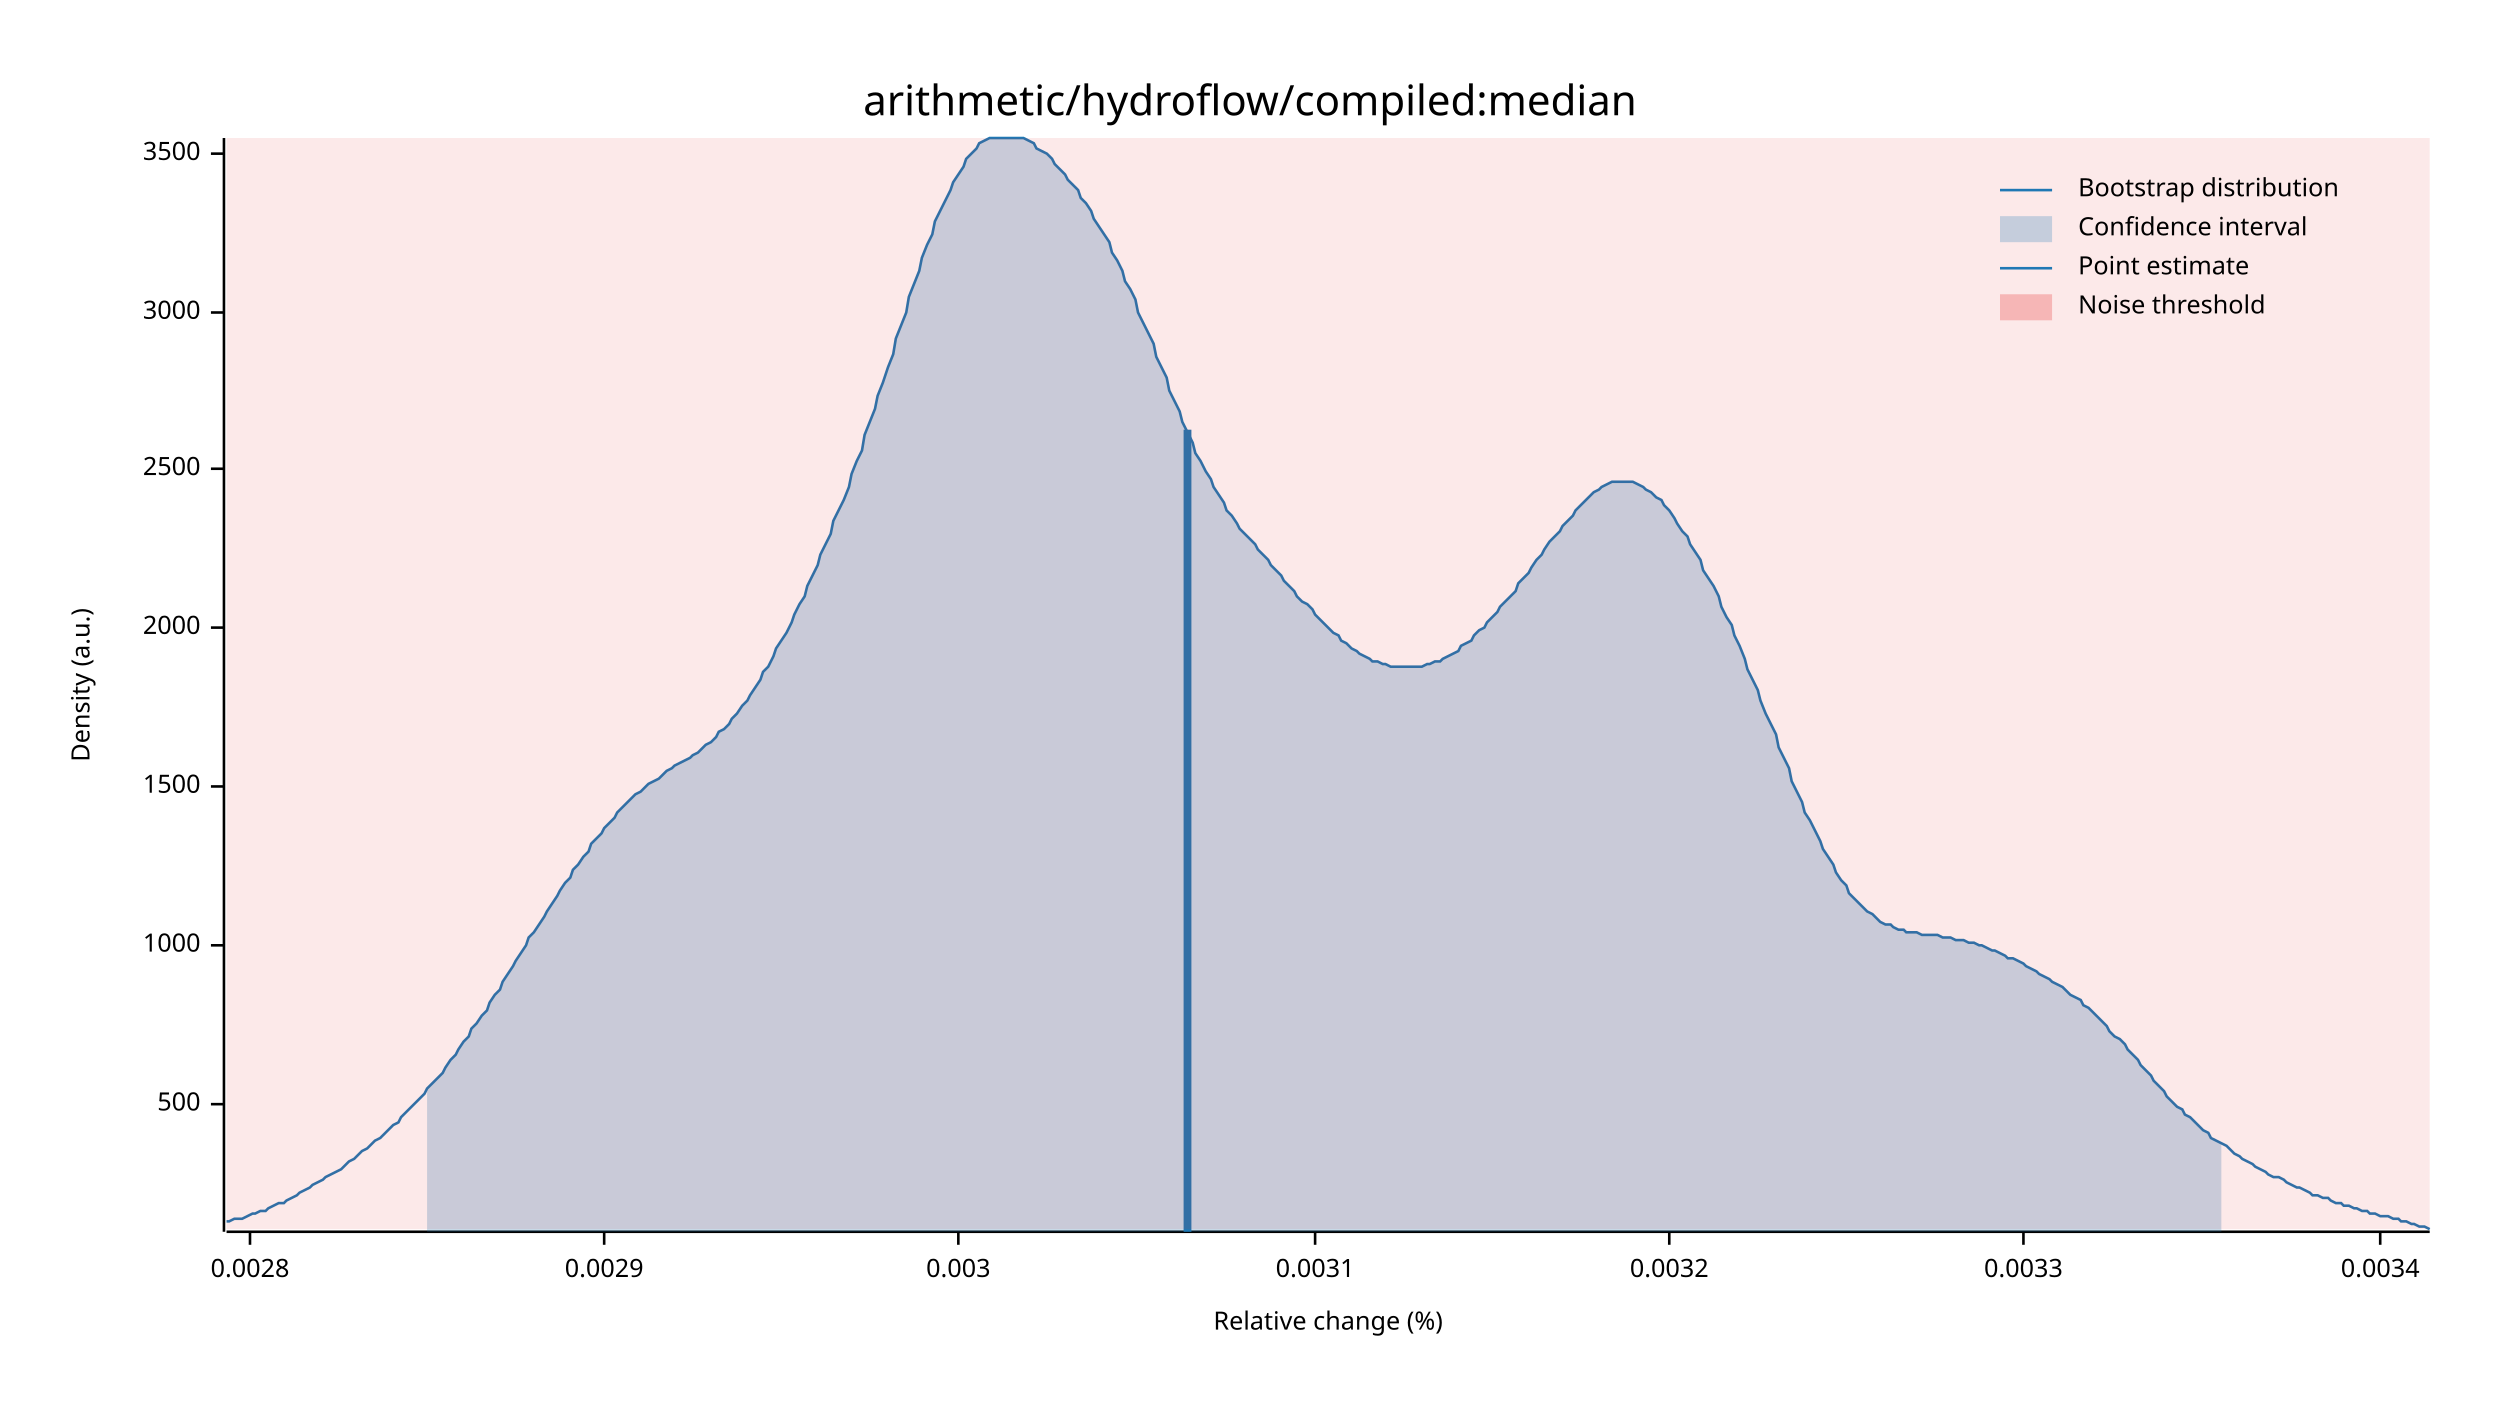
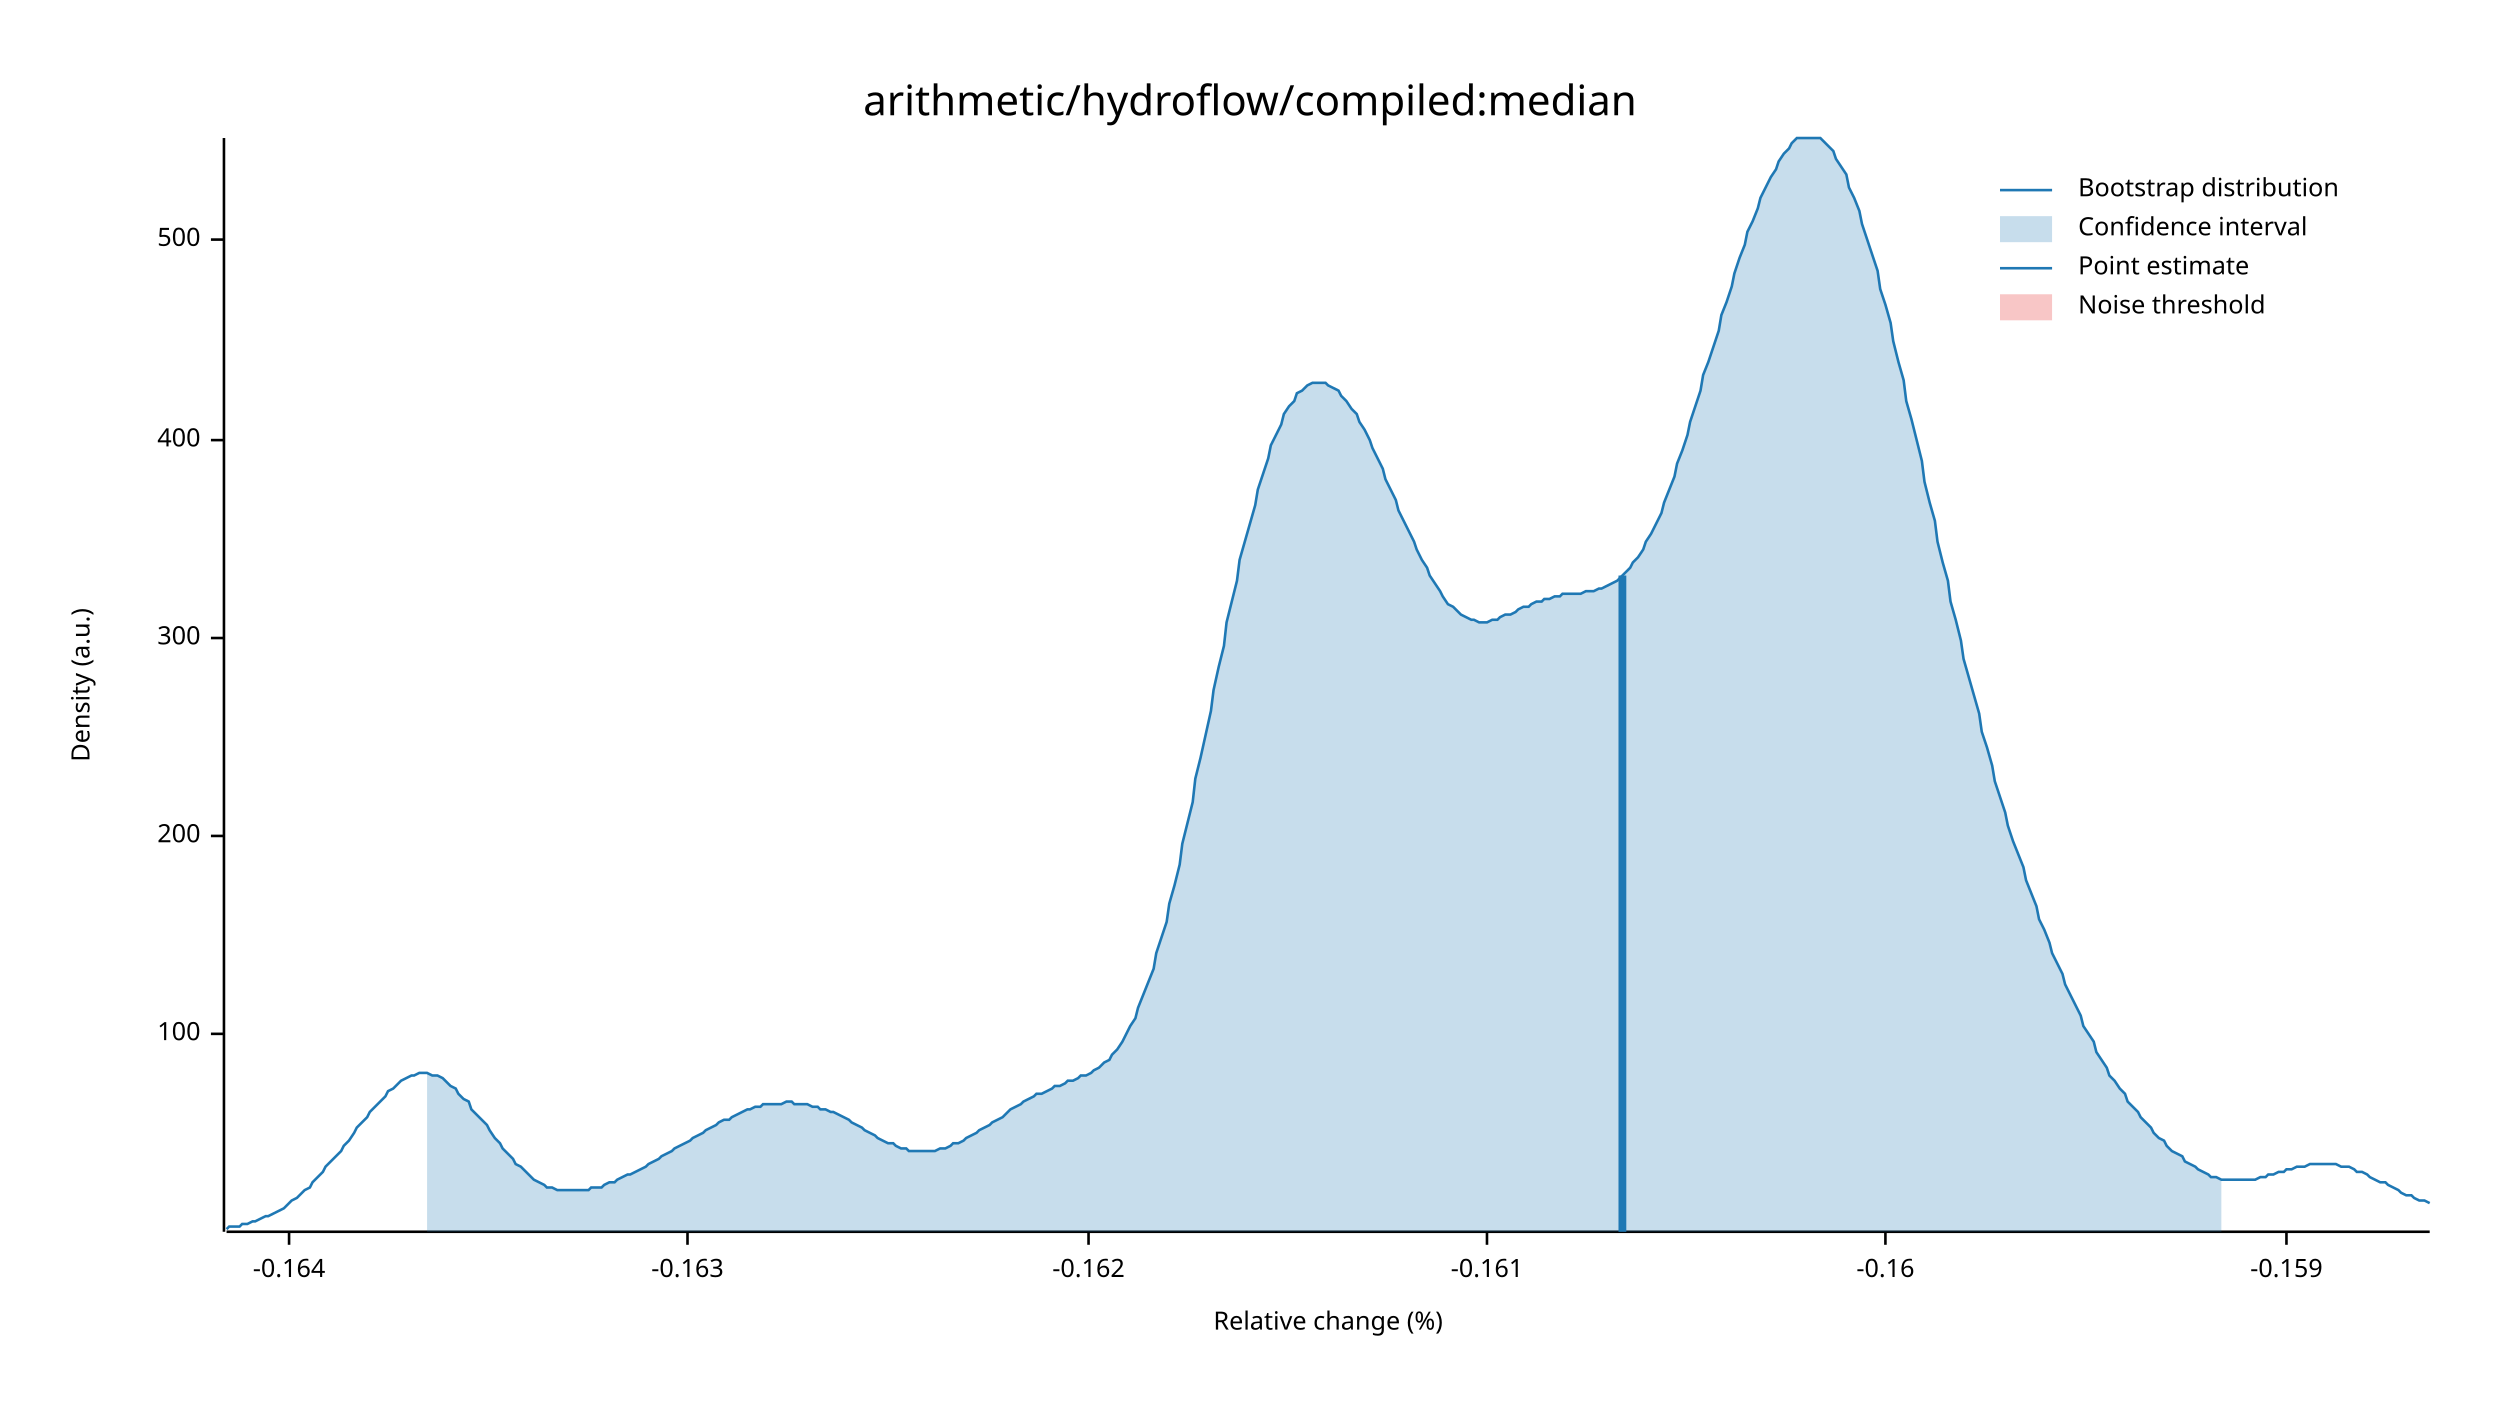
<svg xmlns="http://www.w3.org/2000/svg" width="960" height="540" viewBox="0 0 960 540">
  <text x="480" y="32" dy="0.76em" text-anchor="middle" font-family="sans-serif" font-size="16.129" opacity="1" fill="#000000">
arithmetic/hydroflow/compiled:median
</text>
  <text x="27" y="263" dy="0.76em" text-anchor="middle" font-family="sans-serif" font-size="9.677" opacity="1" fill="#000000" transform="rotate(270, 27, 263)">
Density (a.u.)
</text>
  <text x="510" y="513" dy="-0.5ex" text-anchor="middle" font-family="sans-serif" font-size="9.677" opacity="1" fill="#000000">
Relative change (%)
</text>
  <polyline fill="none" opacity="1" stroke="#000000" stroke-width="1" points="86,53 86,473 " />
-   <text x="77" y="424" dy="0.5ex" text-anchor="end" font-family="sans-serif" font-size="9.677" opacity="1" fill="#000000">
+   <text x="77" y="397" dy="0.5ex" text-anchor="end" font-family="sans-serif" font-size="9.677" opacity="1" fill="#000000">
+ 100
+ </text>
+   <polyline fill="none" opacity="1" stroke="#000000" stroke-width="1" points="81,397 86,397 " />
+   <text x="77" y="321" dy="0.5ex" text-anchor="end" font-family="sans-serif" font-size="9.677" opacity="1" fill="#000000">
+ 200
+ </text>
+   <polyline fill="none" opacity="1" stroke="#000000" stroke-width="1" points="81,321 86,321 " />
+   <text x="77" y="245" dy="0.5ex" text-anchor="end" font-family="sans-serif" font-size="9.677" opacity="1" fill="#000000">
+ 300
+ </text>
+   <polyline fill="none" opacity="1" stroke="#000000" stroke-width="1" points="81,245 86,245 " />
+   <text x="77" y="169" dy="0.5ex" text-anchor="end" font-family="sans-serif" font-size="9.677" opacity="1" fill="#000000">
+ 400
+ </text>
+   <polyline fill="none" opacity="1" stroke="#000000" stroke-width="1" points="81,169 86,169 " />
+   <text x="77" y="92" dy="0.5ex" text-anchor="end" font-family="sans-serif" font-size="9.677" opacity="1" fill="#000000">
500
</text>
-   <polyline fill="none" opacity="1" stroke="#000000" stroke-width="1" points="81,424 86,424 " />
-   <text x="77" y="363" dy="0.5ex" text-anchor="end" font-family="sans-serif" font-size="9.677" opacity="1" fill="#000000">
- 1000
+   <polyline fill="none" opacity="1" stroke="#000000" stroke-width="1" points="81,92 86,92 " />
+   <polyline fill="none" opacity="1" stroke="#000000" stroke-width="1" points="87,473 933,473 " />
+   <text x="111" y="483" dy="0.76em" text-anchor="middle" font-family="sans-serif" font-size="9.677" opacity="1" fill="#000000">
+ -0.164
</text>
-   <polyline fill="none" opacity="1" stroke="#000000" stroke-width="1" points="81,363 86,363 " />
-   <text x="77" y="302" dy="0.5ex" text-anchor="end" font-family="sans-serif" font-size="9.677" opacity="1" fill="#000000">
- 1500
+   <polyline fill="none" opacity="1" stroke="#000000" stroke-width="1" points="111,473 111,478 " />
+   <text x="264" y="483" dy="0.76em" text-anchor="middle" font-family="sans-serif" font-size="9.677" opacity="1" fill="#000000">
+ -0.163
</text>
-   <polyline fill="none" opacity="1" stroke="#000000" stroke-width="1" points="81,302 86,302 " />
-   <text x="77" y="241" dy="0.5ex" text-anchor="end" font-family="sans-serif" font-size="9.677" opacity="1" fill="#000000">
- 2000
+   <polyline fill="none" opacity="1" stroke="#000000" stroke-width="1" points="264,473 264,478 " />
+   <text x="418" y="483" dy="0.76em" text-anchor="middle" font-family="sans-serif" font-size="9.677" opacity="1" fill="#000000">
+ -0.162
</text>
-   <polyline fill="none" opacity="1" stroke="#000000" stroke-width="1" points="81,241 86,241 " />
-   <text x="77" y="180" dy="0.5ex" text-anchor="end" font-family="sans-serif" font-size="9.677" opacity="1" fill="#000000">
- 2500
+   <polyline fill="none" opacity="1" stroke="#000000" stroke-width="1" points="418,473 418,478 " />
+   <text x="571" y="483" dy="0.76em" text-anchor="middle" font-family="sans-serif" font-size="9.677" opacity="1" fill="#000000">
+ -0.161
</text>
-   <polyline fill="none" opacity="1" stroke="#000000" stroke-width="1" points="81,180 86,180 " />
-   <text x="77" y="120" dy="0.5ex" text-anchor="end" font-family="sans-serif" font-size="9.677" opacity="1" fill="#000000">
- 3000
+   <polyline fill="none" opacity="1" stroke="#000000" stroke-width="1" points="571,473 571,478 " />
+   <text x="724" y="483" dy="0.76em" text-anchor="middle" font-family="sans-serif" font-size="9.677" opacity="1" fill="#000000">
+ -0.16
</text>
-   <polyline fill="none" opacity="1" stroke="#000000" stroke-width="1" points="81,120 86,120 " />
-   <text x="77" y="59" dy="0.5ex" text-anchor="end" font-family="sans-serif" font-size="9.677" opacity="1" fill="#000000">
- 3500
+   <polyline fill="none" opacity="1" stroke="#000000" stroke-width="1" points="724,473 724,478 " />
+   <text x="878" y="483" dy="0.76em" text-anchor="middle" font-family="sans-serif" font-size="9.677" opacity="1" fill="#000000">
+ -0.159
</text>
-   <polyline fill="none" opacity="1" stroke="#000000" stroke-width="1" points="81,59 86,59 " />
-   <polyline fill="none" opacity="1" stroke="#000000" stroke-width="1" points="87,473 933,473 " />
-   <text x="96" y="483" dy="0.76em" text-anchor="middle" font-family="sans-serif" font-size="9.677" opacity="1" fill="#000000">
- 0.0028
- </text>
-   <polyline fill="none" opacity="1" stroke="#000000" stroke-width="1" points="96,473 96,478 " />
-   <text x="232" y="483" dy="0.76em" text-anchor="middle" font-family="sans-serif" font-size="9.677" opacity="1" fill="#000000">
- 0.0029
- </text>
-   <polyline fill="none" opacity="1" stroke="#000000" stroke-width="1" points="232,473 232,478 " />
-   <text x="368" y="483" dy="0.76em" text-anchor="middle" font-family="sans-serif" font-size="9.677" opacity="1" fill="#000000">
- 0.003
- </text>
-   <polyline fill="none" opacity="1" stroke="#000000" stroke-width="1" points="368,473 368,478 " />
-   <text x="505" y="483" dy="0.76em" text-anchor="middle" font-family="sans-serif" font-size="9.677" opacity="1" fill="#000000">
- 0.0031
- </text>
-   <polyline fill="none" opacity="1" stroke="#000000" stroke-width="1" points="505,473 505,478 " />
-   <text x="641" y="483" dy="0.76em" text-anchor="middle" font-family="sans-serif" font-size="9.677" opacity="1" fill="#000000">
- 0.0032
- </text>
-   <polyline fill="none" opacity="1" stroke="#000000" stroke-width="1" points="641,473 641,478 " />
-   <text x="777" y="483" dy="0.76em" text-anchor="middle" font-family="sans-serif" font-size="9.677" opacity="1" fill="#000000">
- 0.0033
- </text>
-   <polyline fill="none" opacity="1" stroke="#000000" stroke-width="1" points="777,473 777,478 " />
-   <text x="914" y="483" dy="0.76em" text-anchor="middle" font-family="sans-serif" font-size="9.677" opacity="1" fill="#000000">
- 0.0034
- </text>
-   <polyline fill="none" opacity="1" stroke="#000000" stroke-width="1" points="914,473 914,478 " />
-   <polyline fill="none" opacity="1" stroke="#1F78B4" stroke-width="1" points="87,469 88,469 90,468 92,468 93,468 95,467 97,466 98,466 100,465 102,465 103,464 105,463 107,462 109,462 110,461 112,460 114,459 115,458 117,457 119,456 120,455 122,454 124,453 125,452 127,451 129,450 131,449 132,448 134,446 136,445 137,444 139,442 141,441 142,440 144,438 146,437 148,435 149,434 151,432 153,431 154,429 156,427 158,425 159,424 161,422 163,420 164,418 166,416 168,414 170,412 171,410 173,407 175,405 176,403 178,400 180,398 181,395 183,393 185,390 187,388 188,385 190,382 192,380 193,377 195,374 197,371 198,369 200,366 202,363 203,360 205,358 207,355 209,352 210,350 212,347 214,344 215,342 217,339 219,337 220,334 222,332 224,329 226,327 227,324 229,322 231,320 232,318 234,316 236,314 237,312 239,310 241,308 242,307 244,305 246,304 248,302 249,301 251,300 253,299 254,298 256,296 258,295 259,294 261,293 263,292 265,291 266,290 268,289 270,287 271,286 273,285 275,283 276,281 278,280 280,278 281,276 283,274 285,271 287,269 288,267 290,264 292,261 293,258 295,256 297,252 298,249 300,246 302,243 304,239 305,236 307,232 309,229 310,225 312,221 314,217 315,213 317,209 319,205 320,200 322,196 324,192 326,187 327,182 329,177 331,173 332,167 334,162 336,157 337,152 339,147 341,141 343,136 344,130 346,125 348,120 349,114 351,109 353,104 354,99 356,94 358,90 359,85 361,81 363,77 365,73 366,70 368,67 370,64 371,61 373,59 375,57 376,55 378,54 380,53 381,53 383,53 385,53 387,53 388,53 390,53 392,53 393,53 395,54 397,55 398,57 400,58 402,59 404,61 405,63 407,65 409,67 410,69 412,71 414,73 415,76 417,78 419,81 420,84 422,87 424,90 426,93 427,97 429,100 431,104 432,108 434,111 436,115 437,120 439,124 441,128 443,132 444,137 446,141 448,145 449,150 451,154 453,158 454,162 456,166 458,170 459,174 461,177 463,181 465,184 466,187 468,190 470,193 471,196 473,198 475,201 476,203 478,205 480,207 482,209 483,211 485,213 487,215 488,217 490,219 492,221 493,223 495,225 497,227 498,229 500,231 502,232 504,234 505,236 507,238 509,240 510,241 512,243 514,244 515,246 517,247 519,249 521,250 522,251 524,252 526,253 527,254 529,254 531,255 532,255 534,256 536,256 537,256 539,256 541,256 543,256 544,256 546,256 548,255 549,255 551,254 553,254 554,253 556,252 558,251 560,250 561,248 563,247 565,246 566,244 568,242 570,241 571,239 573,237 575,235 576,233 578,231 580,229 582,227 583,224 585,222 587,220 588,218 590,215 592,213 593,211 595,208 597,206 599,204 600,202 602,200 604,198 605,196 607,194 609,192 610,191 612,189 614,188 615,187 617,186 619,185 621,185 622,185 624,185 626,185 627,185 629,186 631,187 632,188 634,189 636,191 638,192 639,194 641,196 643,199 644,201 646,204 648,206 649,209 651,212 653,215 654,219 656,222 658,225 660,229 661,233 663,237 665,240 666,244 668,248 670,253 671,257 673,261 675,265 676,269 678,274 680,278 682,282 683,287 685,291 687,295 688,300 690,304 692,308 693,312 695,315 697,319 699,323 700,326 702,329 704,332 705,335 707,338 709,340 710,343 712,345 714,347 715,348 717,350 719,351 721,353 722,354 724,355 726,355 727,356 729,357 731,357 732,358 734,358 736,358 738,359 739,359 741,359 743,359 744,359 746,360 748,360 749,360 751,361 753,361 754,361 756,362 758,362 760,363 761,363 763,364 765,365 766,365 768,366 770,367 771,368 773,368 775,369 777,370 778,371 780,372 782,373 783,374 785,375 787,376 788,377 790,378 792,379 793,380 795,382 797,383 799,384 800,386 802,387 804,389 805,390 807,392 809,394 810,396 812,398 814,399 816,401 817,403 819,405 821,407 822,409 824,411 826,413 827,415 829,417 831,419 832,421 834,423 836,425 838,426 839,428 841,429 843,431 844,432 846,434 848,435 849,437 851,438 853,439 855,440 856,441 858,443 860,444 861,445 863,446 865,447 866,448 868,449 870,450 871,451 873,452 875,452 877,453 878,454 880,455 882,456 883,456 885,457 887,458 888,459 890,459 892,460 894,460 895,461 897,462 899,462 900,463 902,463 904,464 905,464 907,465 909,465 910,466 912,466 914,467 916,467 917,467 919,468 921,468 922,469 924,469 926,470 927,470 929,471 931,471 933,472 " />
-   <polygon opacity="0.25" fill="#1F78B4" points="164,418 166,416 168,414 170,412 171,410 173,407 175,405 176,403 178,400 180,398 181,395 183,393 185,390 187,388 188,385 190,382 192,380 193,377 195,374 197,371 198,369 200,366 202,363 203,360 205,358 207,355 209,352 210,350 212,347 214,344 215,342 217,339 219,337 220,334 222,332 224,329 226,327 227,324 229,322 231,320 232,318 234,316 236,314 237,312 239,310 241,308 242,307 244,305 246,304 248,302 249,301 251,300 253,299 254,298 256,296 258,295 259,294 261,293 263,292 265,291 266,290 268,289 270,287 271,286 273,285 275,283 276,281 278,280 280,278 281,276 283,274 285,271 287,269 288,267 290,264 292,261 293,258 295,256 297,252 298,249 300,246 302,243 304,239 305,236 307,232 309,229 310,225 312,221 314,217 315,213 317,209 319,205 320,200 322,196 324,192 326,187 327,182 329,177 331,173 332,167 334,162 336,157 337,152 339,147 341,141 343,136 344,130 346,125 348,120 349,114 351,109 353,104 354,99 356,94 358,90 359,85 361,81 363,77 365,73 366,70 368,67 370,64 371,61 373,59 375,57 376,55 378,54 380,53 381,53 383,53 385,53 387,53 388,53 390,53 392,53 393,53 395,54 397,55 398,57 400,58 402,59 404,61 405,63 407,65 409,67 410,69 412,71 414,73 415,76 417,78 419,81 420,84 422,87 424,90 426,93 427,97 429,100 431,104 432,108 434,111 436,115 437,120 439,124 441,128 443,132 444,137 446,141 448,145 449,150 451,154 453,158 454,162 456,166 458,170 459,174 461,177 463,181 465,184 466,187 468,190 470,193 471,196 473,198 475,201 476,203 478,205 480,207 482,209 483,211 485,213 487,215 488,217 490,219 492,221 493,223 495,225 497,227 498,229 500,231 502,232 504,234 505,236 507,238 509,240 510,241 512,243 514,244 515,246 517,247 519,249 521,250 522,251 524,252 526,253 527,254 529,254 531,255 532,255 534,256 536,256 537,256 539,256 541,256 543,256 544,256 546,256 548,255 549,255 551,254 553,254 554,253 556,252 558,251 560,250 561,248 563,247 565,246 566,244 568,242 570,241 571,239 573,237 575,235 576,233 578,231 580,229 582,227 583,224 585,222 587,220 588,218 590,215 592,213 593,211 595,208 597,206 599,204 600,202 602,200 604,198 605,196 607,194 609,192 610,191 612,189 614,188 615,187 617,186 619,185 621,185 622,185 624,185 626,185 627,185 629,186 631,187 632,188 634,189 636,191 638,192 639,194 641,196 643,199 644,201 646,204 648,206 649,209 651,212 653,215 654,219 656,222 658,225 660,229 661,233 663,237 665,240 666,244 668,248 670,253 671,257 673,261 675,265 676,269 678,274 680,278 682,282 683,287 685,291 687,295 688,300 690,304 692,308 693,312 695,315 697,319 699,323 700,326 702,329 704,332 705,335 707,338 709,340 710,343 712,345 714,347 715,348 717,350 719,351 721,353 722,354 724,355 726,355 727,356 729,357 731,357 732,358 734,358 736,358 738,359 739,359 741,359 743,359 744,359 746,360 748,360 749,360 751,361 753,361 754,361 756,362 758,362 760,363 761,363 763,364 765,365 766,365 768,366 770,367 771,368 773,368 775,369 777,370 778,371 780,372 782,373 783,374 785,375 787,376 788,377 790,378 792,379 793,380 795,382 797,383 799,384 800,386 802,387 804,389 805,390 807,392 809,394 810,396 812,398 814,399 816,401 817,403 819,405 821,407 822,409 824,411 826,413 827,415 829,417 831,419 832,421 834,423 836,425 838,426 839,428 841,429 843,431 844,432 846,434 848,435 849,437 851,438 853,439 853,473 164,473 " />
-   <polyline fill="none" opacity="1" stroke="#1F78B4" stroke-width="3" points="456,473 456,165 " />
-   <rect x="87" y="53" width="846" height="419" opacity="0.1" fill="#E31A1C" stroke="none" />
+   <polyline fill="none" opacity="1" stroke="#000000" stroke-width="1" points="878,473 878,478 " />
+   <polyline fill="none" opacity="1" stroke="#1F78B4" stroke-width="1" points="87,472 88,471 90,471 92,471 93,470 95,470 97,469 98,469 100,468 102,467 103,467 105,466 107,465 109,464 110,463 112,461 114,460 115,459 117,457 119,456 120,454 122,452 124,450 125,448 127,446 129,444 131,442 132,440 134,438 136,435 137,433 139,431 141,429 142,427 144,425 146,423 148,421 149,419 151,418 153,416 154,415 156,414 158,413 159,413 161,412 163,412 164,412 166,413 168,413 170,414 171,415 173,417 175,418 176,420 178,422 180,423 181,426 183,428 185,430 187,432 188,434 190,437 192,439 193,441 195,443 197,445 198,447 200,448 202,450 203,451 205,453 207,454 209,455 210,456 212,456 214,457 215,457 217,457 219,457 220,457 222,457 224,457 226,457 227,456 229,456 231,456 232,455 234,454 236,454 237,453 239,452 241,451 242,451 244,450 246,449 248,448 249,447 251,446 253,445 254,444 256,443 258,442 259,441 261,440 263,439 265,438 266,437 268,436 270,435 271,434 273,433 275,432 276,431 278,430 280,430 281,429 283,428 285,427 287,426 288,426 290,425 292,425 293,424 295,424 297,424 298,424 300,424 302,423 304,423 305,424 307,424 309,424 310,424 312,425 314,425 315,426 317,426 319,427 320,427 322,428 324,429 326,430 327,431 329,432 331,433 332,434 334,435 336,436 337,437 339,438 341,439 343,439 344,440 346,441 348,441 349,442 351,442 353,442 354,442 356,442 358,442 359,442 361,441 363,441 365,440 366,439 368,439 370,438 371,437 373,436 375,435 376,434 378,433 380,432 381,431 383,430 385,429 387,427 388,426 390,425 392,424 393,423 395,422 397,421 398,420 400,420 402,419 404,418 405,417 407,417 409,416 410,415 412,415 414,414 415,413 417,413 419,412 420,411 422,410 424,408 426,407 427,405 429,403 431,400 432,398 434,394 436,391 437,387 439,382 441,377 443,372 444,366 446,360 448,354 449,347 451,340 453,332 454,324 456,316 458,308 459,299 461,291 463,282 465,273 466,265 468,256 470,248 471,239 473,231 475,223 476,215 478,208 480,201 482,194 483,188 485,182 487,176 488,171 490,167 492,163 493,159 495,156 497,154 498,151 500,150 502,148 504,147 505,147 507,147 509,147 510,148 512,149 514,150 515,152 517,154 519,157 521,159 522,162 524,165 526,169 527,172 529,176 531,180 532,184 534,188 536,192 537,196 539,200 541,204 543,208 544,211 546,215 548,218 549,221 551,224 553,227 554,229 556,232 558,233 560,235 561,236 563,237 565,238 566,238 568,239 570,239 571,239 573,238 575,238 576,237 578,236 580,236 582,235 583,234 585,233 587,233 588,232 590,231 592,231 593,230 595,230 597,229 599,229 600,228 602,228 604,228 605,228 607,228 609,227 610,227 612,227 614,226 615,226 617,225 619,224 621,223 622,222 624,220 626,218 627,216 629,214 631,211 632,208 634,205 636,201 638,197 639,193 641,188 643,183 644,178 646,173 648,167 649,162 651,156 653,150 654,144 656,139 658,133 660,127 661,121 663,116 665,110 666,105 668,99 670,94 671,89 673,85 675,80 676,76 678,72 680,68 682,65 683,62 685,59 687,57 688,55 690,53 692,53 693,53 695,53 697,53 699,53 700,54 702,56 704,58 705,61 707,64 709,67 710,72 712,76 714,81 715,86 717,92 719,98 721,104 722,111 724,117 726,124 727,131 729,139 731,146 732,154 734,161 736,169 738,177 739,185 741,193 743,200 744,208 746,216 748,223 749,231 751,238 753,246 754,253 756,260 758,267 760,274 761,281 763,287 765,294 766,300 768,306 770,312 771,317 773,323 775,328 777,333 778,338 780,343 782,348 783,353 785,357 787,362 788,366 790,370 792,374 793,378 795,382 797,386 799,390 800,394 802,397 804,400 805,404 807,407 809,410 810,413 812,415 814,418 816,420 817,423 819,425 821,427 822,429 824,431 826,433 827,435 829,437 831,438 832,440 834,442 836,443 838,444 839,446 841,447 843,448 844,449 846,450 848,451 849,452 851,452 853,453 855,453 856,453 858,453 860,453 861,453 863,453 865,453 866,453 868,452 870,452 871,451 873,451 875,450 877,450 878,449 880,449 882,448 883,448 885,448 887,447 888,447 890,447 892,447 894,447 895,447 897,447 899,448 900,448 902,448 904,449 905,450 907,450 909,451 910,452 912,453 914,454 916,454 917,455 919,456 921,457 922,458 924,459 926,459 927,460 929,461 931,461 933,462 " />
+   <polygon opacity="0.25" fill="#1F78B4" points="164,412 166,413 168,413 170,414 171,415 173,417 175,418 176,420 178,422 180,423 181,426 183,428 185,430 187,432 188,434 190,437 192,439 193,441 195,443 197,445 198,447 200,448 202,450 203,451 205,453 207,454 209,455 210,456 212,456 214,457 215,457 217,457 219,457 220,457 222,457 224,457 226,457 227,456 229,456 231,456 232,455 234,454 236,454 237,453 239,452 241,451 242,451 244,450 246,449 248,448 249,447 251,446 253,445 254,444 256,443 258,442 259,441 261,440 263,439 265,438 266,437 268,436 270,435 271,434 273,433 275,432 276,431 278,430 280,430 281,429 283,428 285,427 287,426 288,426 290,425 292,425 293,424 295,424 297,424 298,424 300,424 302,423 304,423 305,424 307,424 309,424 310,424 312,425 314,425 315,426 317,426 319,427 320,427 322,428 324,429 326,430 327,431 329,432 331,433 332,434 334,435 336,436 337,437 339,438 341,439 343,439 344,440 346,441 348,441 349,442 351,442 353,442 354,442 356,442 358,442 359,442 361,441 363,441 365,440 366,439 368,439 370,438 371,437 373,436 375,435 376,434 378,433 380,432 381,431 383,430 385,429 387,427 388,426 390,425 392,424 393,423 395,422 397,421 398,420 400,420 402,419 404,418 405,417 407,417 409,416 410,415 412,415 414,414 415,413 417,413 419,412 420,411 422,410 424,408 426,407 427,405 429,403 431,400 432,398 434,394 436,391 437,387 439,382 441,377 443,372 444,366 446,360 448,354 449,347 451,340 453,332 454,324 456,316 458,308 459,299 461,291 463,282 465,273 466,265 468,256 470,248 471,239 473,231 475,223 476,215 478,208 480,201 482,194 483,188 485,182 487,176 488,171 490,167 492,163 493,159 495,156 497,154 498,151 500,150 502,148 504,147 505,147 507,147 509,147 510,148 512,149 514,150 515,152 517,154 519,157 521,159 522,162 524,165 526,169 527,172 529,176 531,180 532,184 534,188 536,192 537,196 539,200 541,204 543,208 544,211 546,215 548,218 549,221 551,224 553,227 554,229 556,232 558,233 560,235 561,236 563,237 565,238 566,238 568,239 570,239 571,239 573,238 575,238 576,237 578,236 580,236 582,235 583,234 585,233 587,233 588,232 590,231 592,231 593,230 595,230 597,229 599,229 600,228 602,228 604,228 605,228 607,228 609,227 610,227 612,227 614,226 615,226 617,225 619,224 621,223 622,222 624,220 626,218 627,216 629,214 631,211 632,208 634,205 636,201 638,197 639,193 641,188 643,183 644,178 646,173 648,167 649,162 651,156 653,150 654,144 656,139 658,133 660,127 661,121 663,116 665,110 666,105 668,99 670,94 671,89 673,85 675,80 676,76 678,72 680,68 682,65 683,62 685,59 687,57 688,55 690,53 692,53 693,53 695,53 697,53 699,53 700,54 702,56 704,58 705,61 707,64 709,67 710,72 712,76 714,81 715,86 717,92 719,98 721,104 722,111 724,117 726,124 727,131 729,139 731,146 732,154 734,161 736,169 738,177 739,185 741,193 743,200 744,208 746,216 748,223 749,231 751,238 753,246 754,253 756,260 758,267 760,274 761,281 763,287 765,294 766,300 768,306 770,312 771,317 773,323 775,328 777,333 778,338 780,343 782,348 783,353 785,357 787,362 788,366 790,370 792,374 793,378 795,382 797,386 799,390 800,394 802,397 804,400 805,404 807,407 809,410 810,413 812,415 814,418 816,420 817,423 819,425 821,427 822,429 824,431 826,433 827,435 829,437 831,438 832,440 834,442 836,443 838,444 839,446 841,447 843,448 844,449 846,450 848,451 849,452 851,452 853,453 853,473 164,473 " />
+   <polyline fill="none" opacity="1" stroke="#1F78B4" stroke-width="3" points="623,473 623,221 " />
+   <rect x="510" y="53" width="0" height="419" opacity="0.1" fill="#E31A1C" stroke="none" />
  <text x="798" y="68" dy="0.76em" text-anchor="start" font-family="sans-serif" font-size="9.677" opacity="1" fill="#000000">
Bootstrap distribution
</text>
  <text x="798" y="83" dy="0.76em" text-anchor="start" font-family="sans-serif" font-size="9.677" opacity="1" fill="#000000">
Confidence interval
</text>
  <text x="798" y="98" dy="0.76em" text-anchor="start" font-family="sans-serif" font-size="9.677" opacity="1" fill="#000000">
Point estimate
</text>
  <text x="798" y="113" dy="0.76em" text-anchor="start" font-family="sans-serif" font-size="9.677" opacity="1" fill="#000000">
Noise threshold
</text>
  <polyline fill="none" opacity="1" stroke="#1F78B4" stroke-width="1" points="768,73 788,73 " />
  <rect x="768" y="83" width="20" height="10" opacity="0.25" fill="#1F78B4" stroke="none" />
  <polyline fill="none" opacity="1" stroke="#1F78B4" stroke-width="1" points="768,103 788,103 " />
  <rect x="768" y="113" width="20" height="10" opacity="0.25" fill="#E31A1C" stroke="none" />
</svg>
